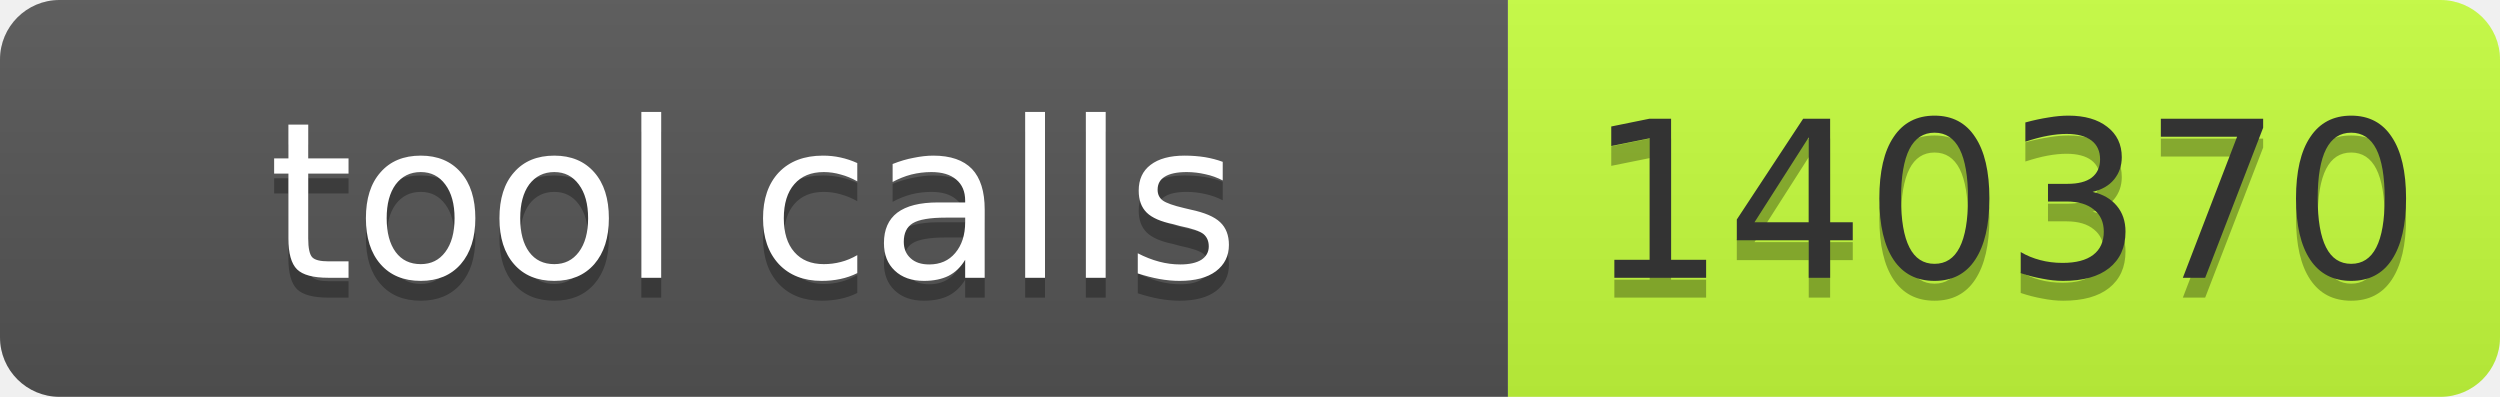
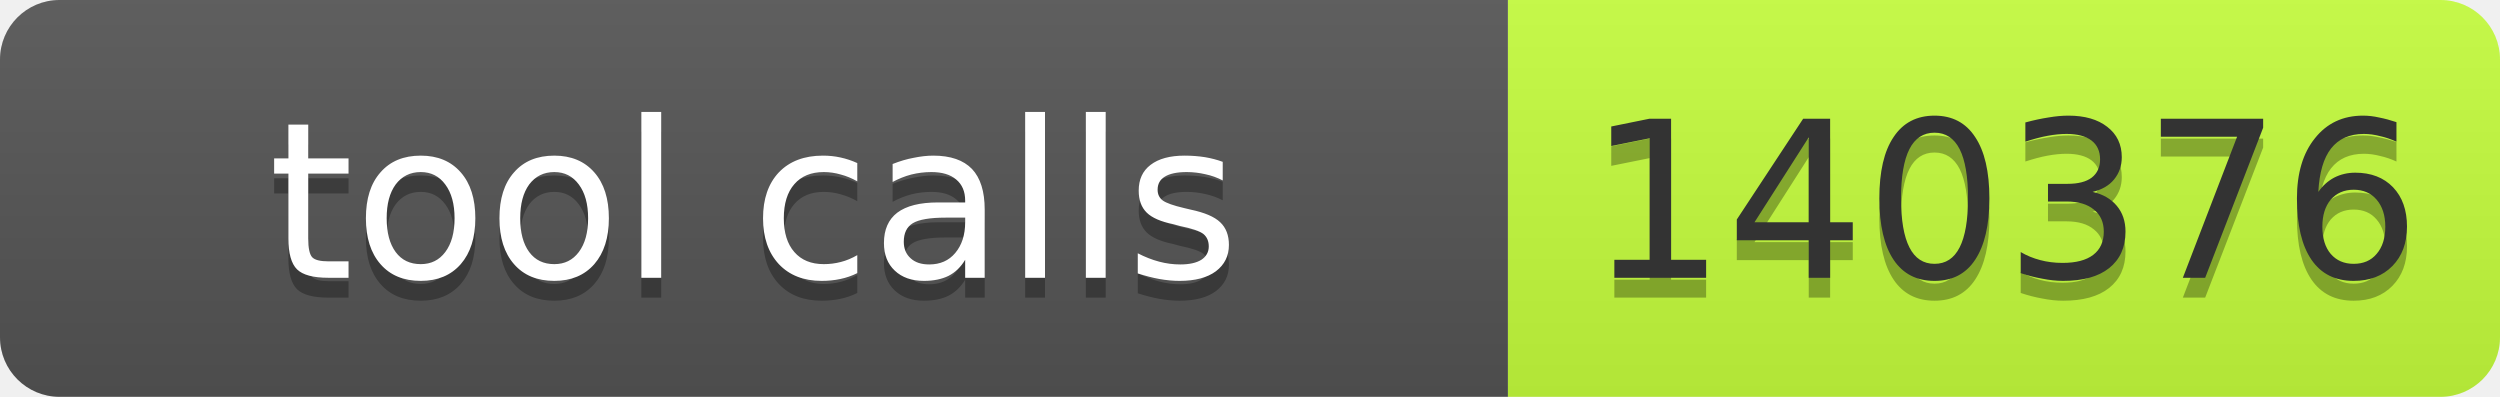
- <svg xmlns="http://www.w3.org/2000/svg" width="126" height="20" role="img" aria-label="tool calls: 140370">
+ <svg xmlns="http://www.w3.org/2000/svg" width="126" height="20" role="img" aria-label="tool calls: 140376">
  <linearGradient id="s" x2="0" y2="100%">
    <stop offset="0" stop-color="#bbb" stop-opacity=".1" />
    <stop offset="1" stop-opacity=".1" />
  </linearGradient>
  <clipPath id="r">
    <rect width="126" height="20" rx="3" fill="#fff" />
  </clipPath>
  <g clip-path="url(#r)">
    <rect width="76" height="20" fill="#555" />
    <rect x="76" width="50" height="20" fill="#c6ff3d" />
    <rect width="126" height="20" fill="url(#s)" />
  </g>
  <g font-family="Verdana,Geneva,DejaVu Sans,sans-serif" font-size="11">
    <text x="38.0" y="15" fill="#010101" fill-opacity=".3" text-anchor="middle" textLength="66">tool calls</text>
    <text x="38.0" y="14" fill="#fff" text-anchor="middle" textLength="66">tool calls</text>
-     <text x="101.0" y="15" fill="#010101" fill-opacity=".3" text-anchor="middle" textLength="40">140370</text>
-     <text x="101.0" y="14" fill="#333" text-anchor="middle" textLength="40">140370</text>
+     <text x="101.0" y="15" fill="#010101" fill-opacity=".3" text-anchor="middle" textLength="40">140376</text>
+     <text x="101.0" y="14" fill="#333" text-anchor="middle" textLength="40">140376</text>
  </g>
</svg>
